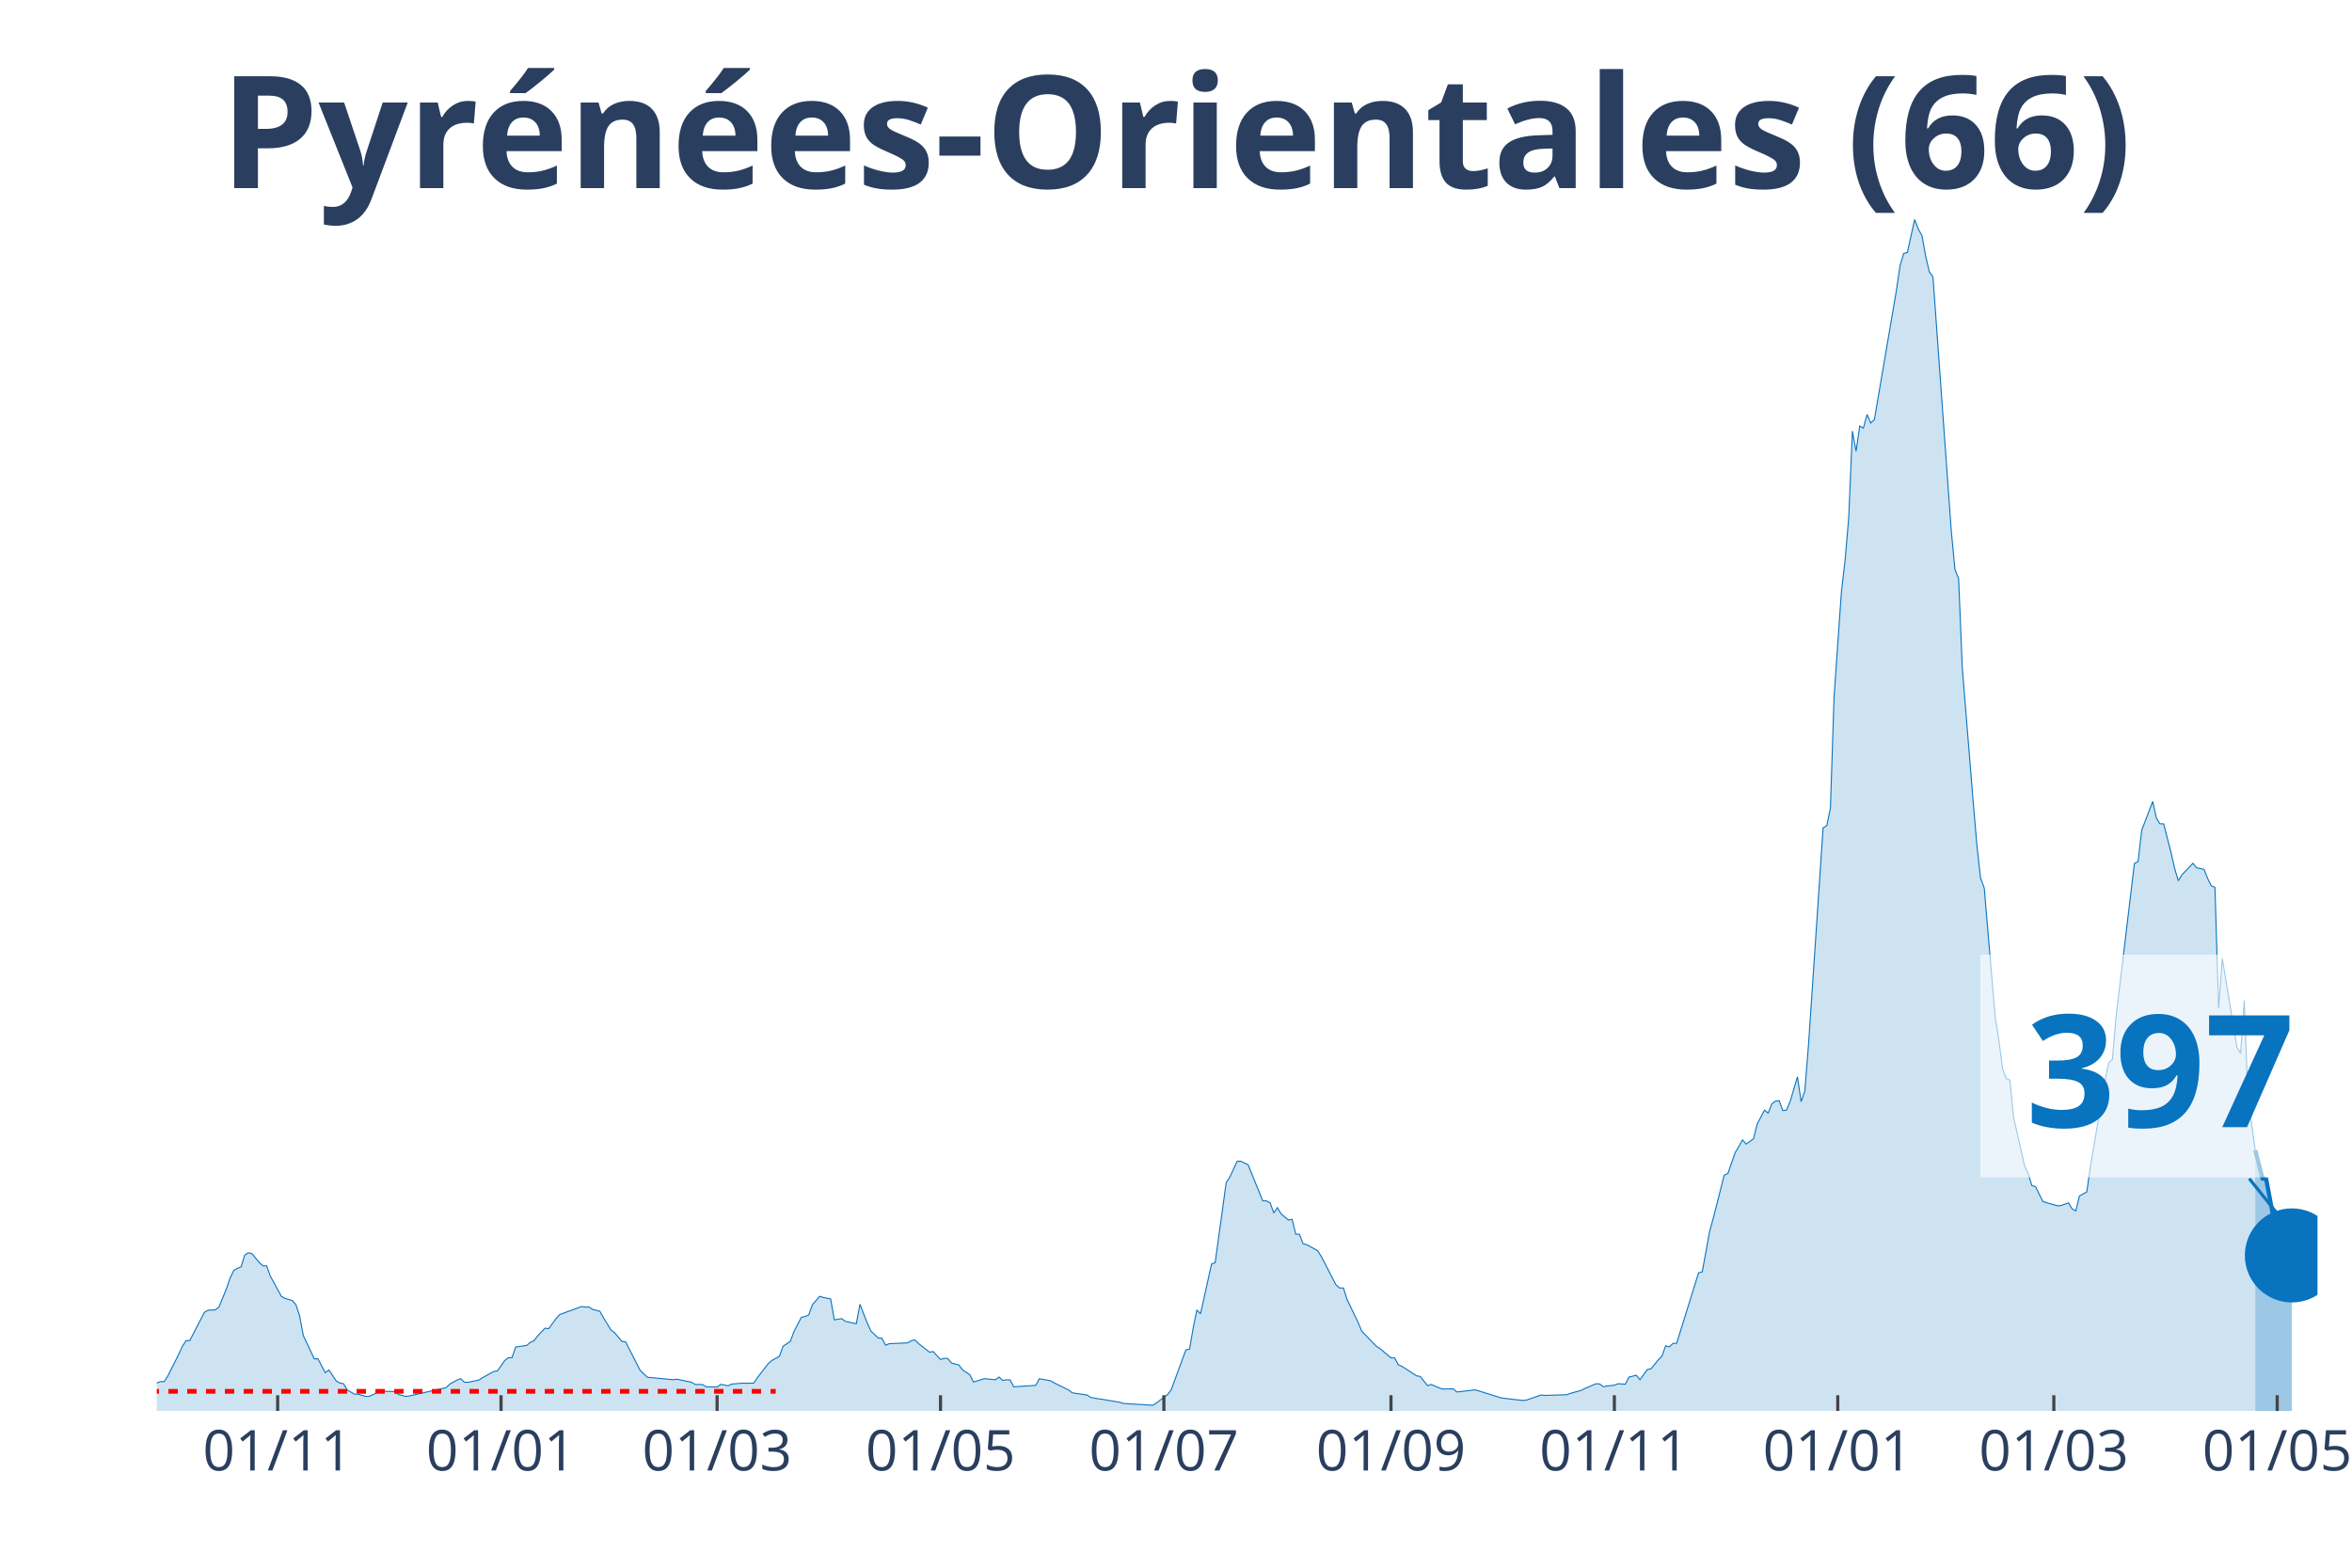
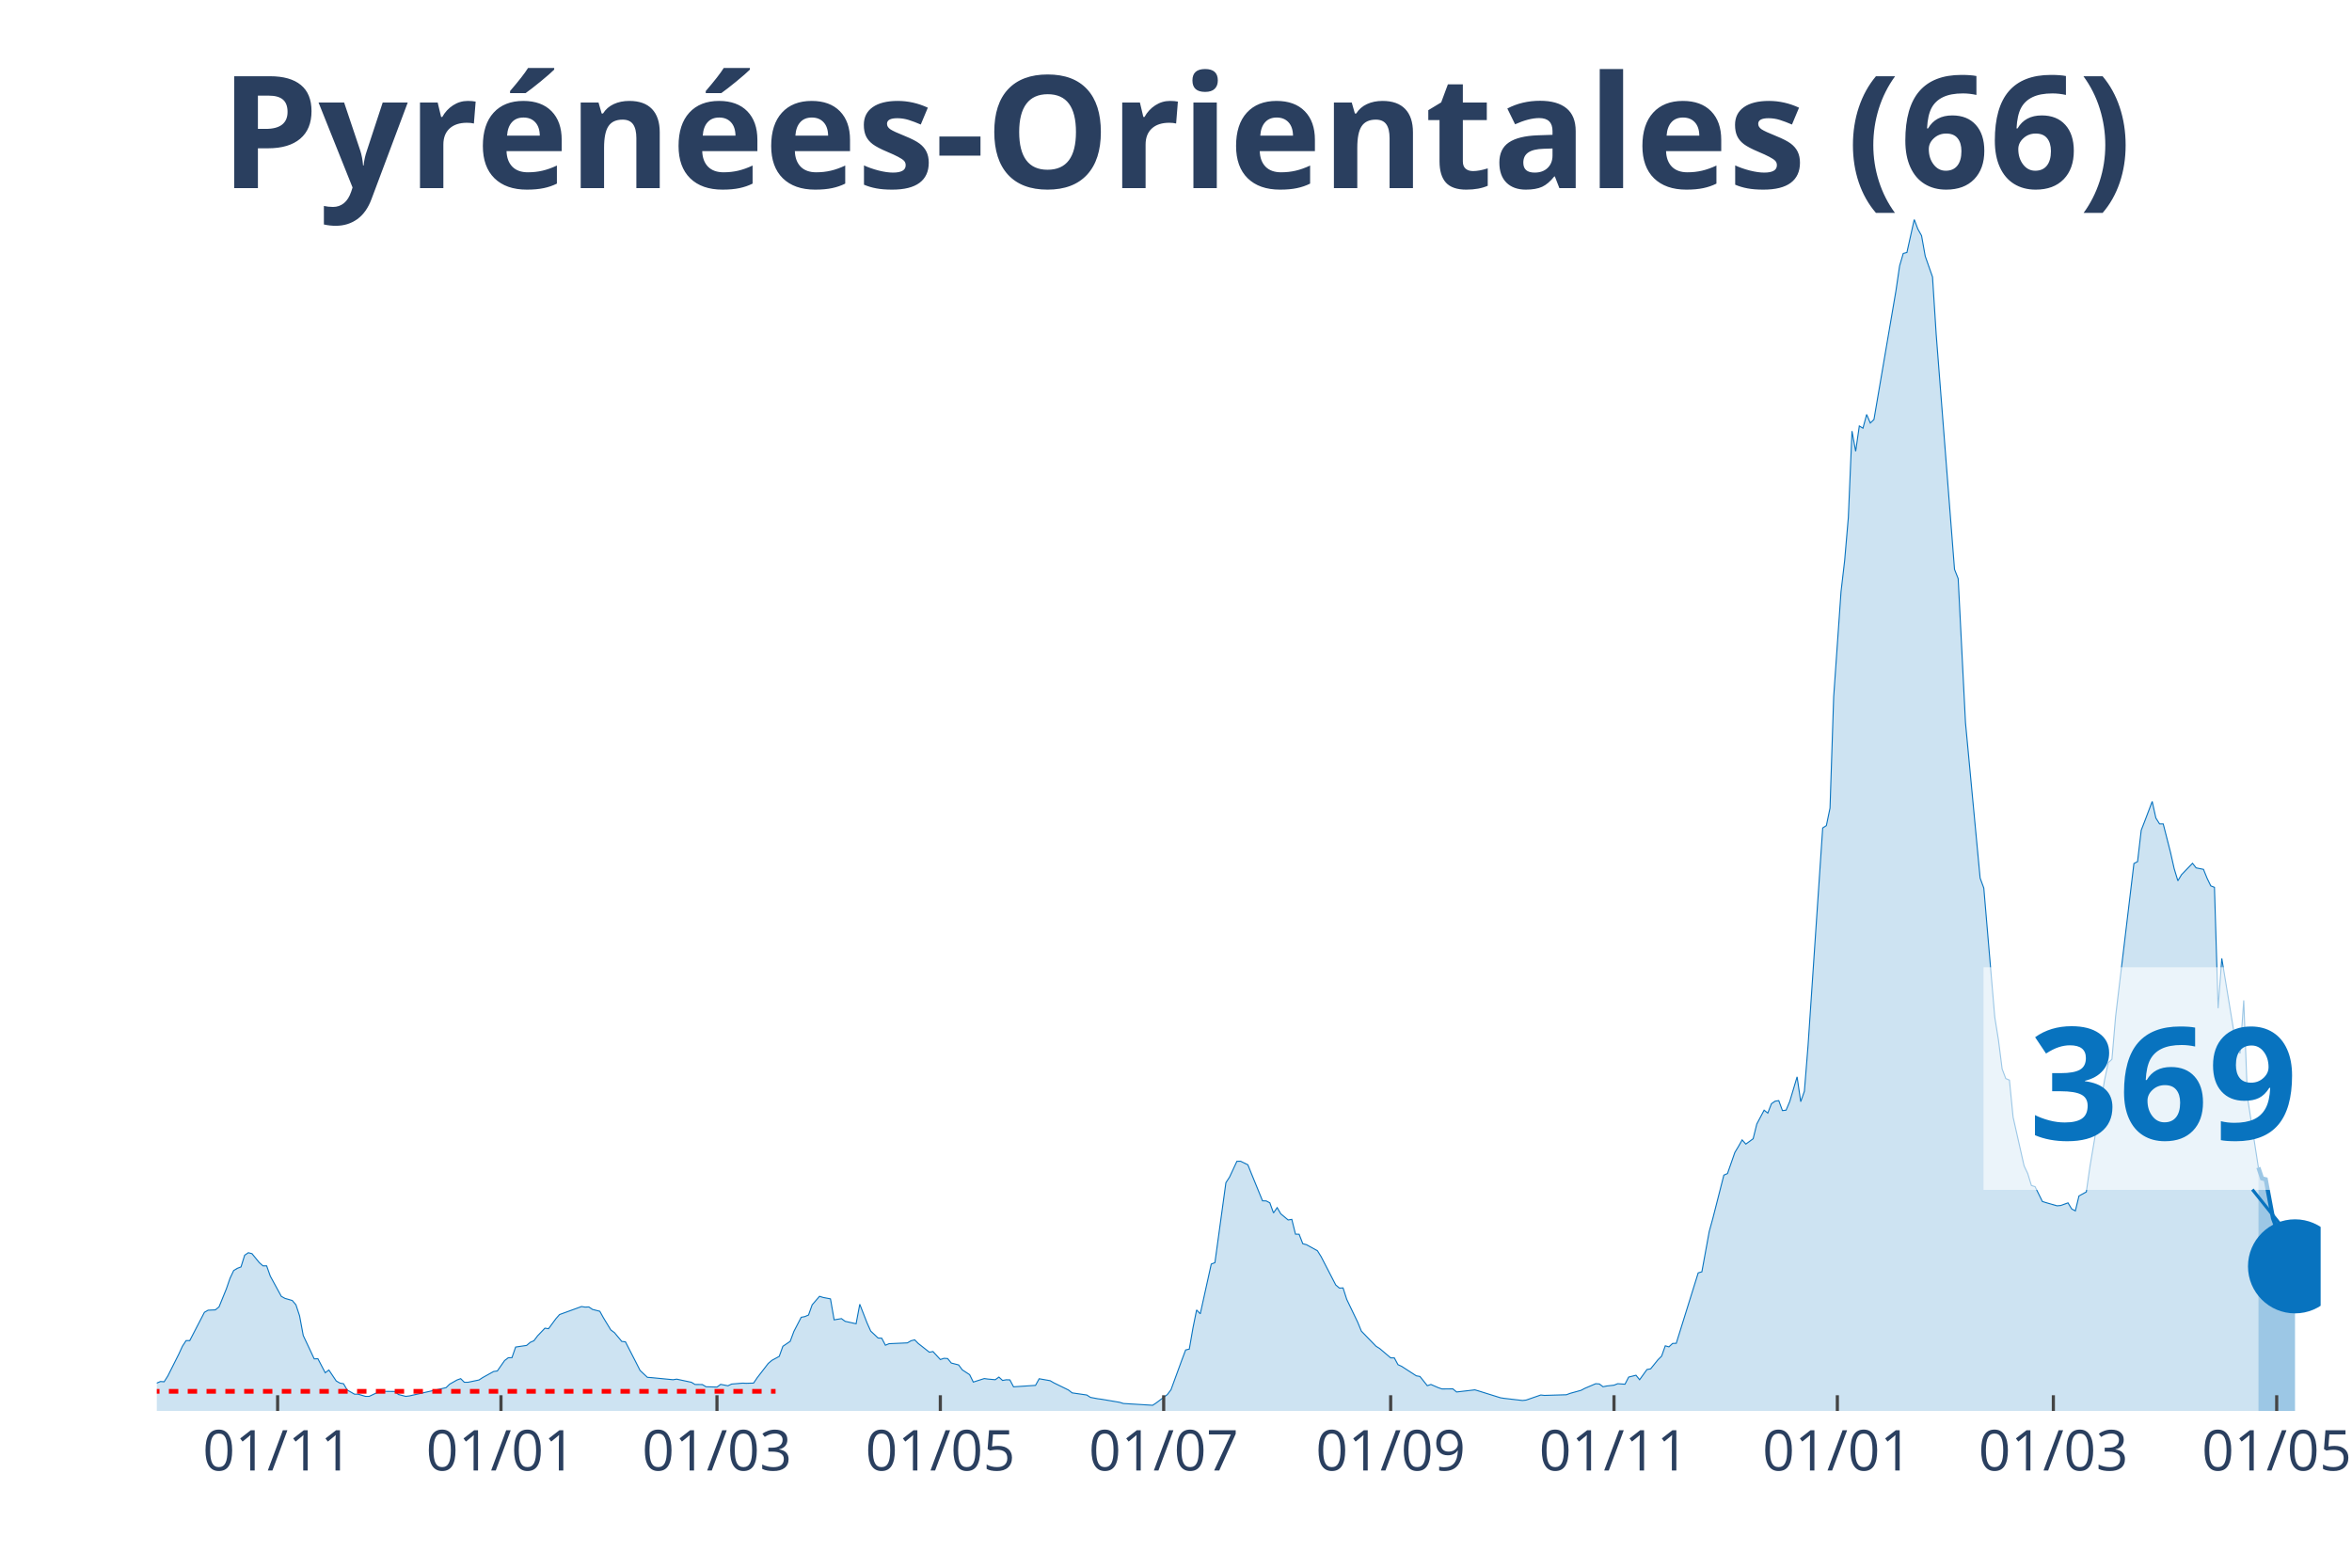
<svg xmlns="http://www.w3.org/2000/svg" class="main-svg" width="1125" height="750" style="" viewBox="0 0 750 500">
  <rect x="0" y="0" width="750" height="500" style="fill: rgb(0, 0, 0); fill-opacity: 0;" />
-   <defs id="defs-4c2bbc">
+   <defs id="defs-416f5e">
    <g class="clips">
-       <clipPath id="clip4c2bbcxyplot" class="plotclip">
-         <rect width="689" height="380" />
+       <clipPath id="clip416f5exyplot" class="plotclip">
+         <rect width="690" height="380" />
      </clipPath>
-       <clipPath class="axesclip" id="clip4c2bbcx">
-         <rect x="50" y="0" width="689" height="500" />
+       <clipPath class="axesclip" id="clip416f5ex">
+         <rect x="50" y="0" width="690" height="500" />
      </clipPath>
-       <clipPath class="axesclip" id="clip4c2bbcy">
+       <clipPath class="axesclip" id="clip416f5ey">
        <rect x="0" y="70" width="750" height="380" />
      </clipPath>
-       <clipPath class="axesclip" id="clip4c2bbcxy">
-         <rect x="50" y="70" width="689" height="380" />
+       <clipPath class="axesclip" id="clip416f5exy">
+         <rect x="50" y="70" width="690" height="380" />
      </clipPath>
    </g>
    <g class="gradients" />
  </defs>
  <g class="bglayer">
-     <rect class="bg" x="50" y="70" width="689" height="380" style="fill: rgb(0, 0, 0); fill-opacity: 0; stroke-width: 0;" />
+     <rect class="bg" x="50" y="70" width="690" height="380" style="fill: rgb(0, 0, 0); fill-opacity: 0; stroke-width: 0;" />
  </g>
  <g class="layer-below">
    <g class="imagelayer" />
    <g class="shapelayer" />
  </g>
  <g class="cartesianlayer">
    <g class="subplot xy">
      <g class="layer-subplot">
        <g class="shapelayer" />
        <g class="imagelayer" />
      </g>
      <g class="gridlayer">
        <g class="x">
-           <path class="xgrid crisp" transform="translate(88.54,0)" d="M0,70v380" style="stroke: rgb(255, 255, 255); stroke-opacity: 1; stroke-width: 1px;" />
-           <path class="xgrid crisp" transform="translate(159.77,0)" d="M0,70v380" style="stroke: rgb(255, 255, 255); stroke-opacity: 1; stroke-width: 1px;" />
-           <path class="xgrid crisp" transform="translate(228.67,0)" d="M0,70v380" style="stroke: rgb(255, 255, 255); stroke-opacity: 1; stroke-width: 1px;" />
-           <path class="xgrid crisp" transform="translate(299.91,0)" d="M0,70v380" style="stroke: rgb(255, 255, 255); stroke-opacity: 1; stroke-width: 1px;" />
-           <path class="xgrid crisp" transform="translate(371.14,0)" d="M0,70v380" style="stroke: rgb(255, 255, 255); stroke-opacity: 1; stroke-width: 1px;" />
-           <path class="xgrid crisp" transform="translate(443.55,0)" d="M0,70v380" style="stroke: rgb(255, 255, 255); stroke-opacity: 1; stroke-width: 1px;" />
-           <path class="xgrid crisp" transform="translate(514.78,0)" d="M0,70v380" style="stroke: rgb(255, 255, 255); stroke-opacity: 1; stroke-width: 1px;" />
-           <path class="xgrid crisp" transform="translate(586.02,0)" d="M0,70v380" style="stroke: rgb(255, 255, 255); stroke-opacity: 1; stroke-width: 1px;" />
-           <path class="xgrid crisp" transform="translate(654.92,0)" d="M0,70v380" style="stroke: rgb(255, 255, 255); stroke-opacity: 1; stroke-width: 1px;" />
-           <path class="xgrid crisp" transform="translate(726.15,0)" d="M0,70v380" style="stroke: rgb(255, 255, 255); stroke-opacity: 1; stroke-width: 1px;" />
+           <path class="xgrid crisp" transform="translate(88.53,0)" d="M0,70v380" style="stroke: rgb(255, 255, 255); stroke-opacity: 1; stroke-width: 1px;" />
+           <path class="xgrid crisp" transform="translate(159.75,0)" d="M0,70v380" style="stroke: rgb(255, 255, 255); stroke-opacity: 1; stroke-width: 1px;" />
+           <path class="xgrid crisp" transform="translate(228.63,0)" d="M0,70v380" style="stroke: rgb(255, 255, 255); stroke-opacity: 1; stroke-width: 1px;" />
+           <path class="xgrid crisp" transform="translate(299.85,0)" d="M0,70v380" style="stroke: rgb(255, 255, 255); stroke-opacity: 1; stroke-width: 1px;" />
+           <path class="xgrid crisp" transform="translate(371.07,0)" d="M0,70v380" style="stroke: rgb(255, 255, 255); stroke-opacity: 1; stroke-width: 1px;" />
+           <path class="xgrid crisp" transform="translate(443.45,0)" d="M0,70v380" style="stroke: rgb(255, 255, 255); stroke-opacity: 1; stroke-width: 1px;" />
+           <path class="xgrid crisp" transform="translate(514.67,0)" d="M0,70v380" style="stroke: rgb(255, 255, 255); stroke-opacity: 1; stroke-width: 1px;" />
+           <path class="xgrid crisp" transform="translate(585.89,0)" d="M0,70v380" style="stroke: rgb(255, 255, 255); stroke-opacity: 1; stroke-width: 1px;" />
+           <path class="xgrid crisp" transform="translate(654.77,0)" d="M0,70v380" style="stroke: rgb(255, 255, 255); stroke-opacity: 1; stroke-width: 1px;" />
+           <path class="xgrid crisp" transform="translate(725.99,0)" d="M0,70v380" style="stroke: rgb(255, 255, 255); stroke-opacity: 1; stroke-width: 1px;" />
        </g>
        <g class="y" />
      </g>
      <g class="zerolinelayer" />
      <path class="xlines-below" />
      <path class="ylines-below" />
      <g class="overlines-below" />
      <g class="xaxislayer-below" />
      <g class="yaxislayer-below" />
      <g class="overaxes-below" />
-       <g class="plot" transform="translate(50, 70)" clip-path="url('#clip4c2bbcxyplot')">
+       <g class="plot" transform="translate(50, 70)" clip-path="url('#clip416f5exyplot')">
        <g class="scatterlayer mlayer">
-           <g class="trace scatter traceb5182b" style="stroke-miterlimit: 2;">
+           <g class="trace scatter trace23426e" style="stroke-miterlimit: 2;">
            <g class="fills">
              <g>
-                 <path class="js-fill" d="M669.15,380L-158.82,380L-158.82,380L-53.72,378.67L-52.55,378.33L-38.54,376.33L-37.37,375.34L-33.87,372.94L-32.7,371.53L-29.19,370.07L-28.03,369.63L-25.69,369.21L-24.52,369.19L-22.19,368.67L-21.02,369.42L-19.85,368.22L-18.68,368.48L-17.52,367.57L-16.35,367.94L-14.01,368.28L-12.85,367.23L-11.68,368.59L-10.51,368.56L-7.01,369.45L-5.84,369.37L-3.5,371.35L-2.34,371.45L0,371.12L1.17,370.62L2.34,370.7L3.5,368.88L7.01,361.89L8.17,359.37L9.34,357.57L10.51,357.57L15.18,348.55L16.35,347.88L18.68,347.77L19.85,346.81L22.19,341.08L23.36,337.69L24.52,335.22L25.69,334.51L26.86,334.07L28.03,330.34L29.19,329.54L30.36,329.85L32.7,332.71L33.87,333.73L35.03,333.73L36.2,337.01L39.71,343.45L40.87,344.1L43.21,344.78L44.38,346.16L45.54,349.68L46.71,355.95L50.22,363.4L51.38,363.35L53.72,367.83L54.89,366.95L57.22,370.44L58.39,371.12L59.56,371.32L60.73,373.33L63.06,374.66L64.23,374.66L66.56,375.36L67.73,375.36L71.24,373.7L72.4,373.75L75.91,373.8L77.07,374.76L79.41,375.36L80.58,375.21L92.26,372.58L93.42,371.45L95.76,370.13L96.93,369.71L98.09,370.86L99.26,370.86L102.77,370.13L103.93,369.37L107.44,367.42L108.61,367.26L110.94,363.93L112.11,363.04L113.28,363.01L114.44,359.63L117.95,359.11L119.12,358.12L120.28,357.62L121.45,356.06L123.79,353.61L124.95,353.77L127.29,350.59L128.46,349.26L135.46,346.71L136.63,346.89L137.8,346.84L138.97,347.62L141.3,348.22L142.47,350.33L144.81,354.16L145.97,355.04L148.31,357.83L149.48,357.96L152.98,364.79L154.15,367.1L156.48,369.29L157.65,369.37L164.66,370.05L165.83,369.87L170.5,370.86L171.67,371.56L174,371.59L175.17,372.29L178.67,372.39L179.84,371.53L182.18,371.98L183.34,371.43L186.85,371.14L188.02,371.19L190.35,371.12L191.52,369.4L195.02,364.86L196.19,363.87L198.53,362.6L199.69,359.39L202.03,357.8L203.2,354.65L205.53,350.14L206.7,349.91L207.87,349.41L209.04,346.16L211.37,343.45L212.54,343.81L214.87,344.26L216.04,350.95L218.38,350.56L219.55,351.42L223.05,352.2L224.22,345.98L226.55,351.97L227.72,354.55L230.06,356.74L231.22,356.81L232.39,359.05L233.56,358.56L239.4,358.3L240.57,357.62L241.73,357.33L242.9,358.51L246.41,361.27L247.57,361.06L249.91,363.61L251.08,363.22L252.24,363.3L253.41,364.73L255.75,365.33L256.92,366.9L259.25,368.43L260.42,370.8L263.92,369.68L265.09,369.84L267.43,370.05L268.59,369.21L269.76,370.28L270.93,370.07L272.1,370.1L273.26,372.31L280.27,371.85L281.44,369.74L284.94,370.36L286.11,371.04L290.78,373.33L291.95,374.24L296.62,374.92L297.79,375.68L300.12,376.12L301.29,376.27L307.13,377.26L308.3,377.63L317.64,378.2L318.81,377.42L322.31,374.79L323.48,373.25L326.98,363.67L328.15,360.56L329.32,360.28L330.49,353.53L331.65,347.8L332.82,349.02L336.33,333.16L337.49,332.71L341,307.21L342.16,305.41L344.5,300.38L345.67,300.36L348,301.5L349.17,304.42L352.67,312.99L353.84,313.02L355.01,313.62L356.18,316.85L357.35,315.16L358.51,317.16L360.85,319.09L362.02,318.91L363.18,323.62L364.35,323.65L365.52,326.67L366.69,326.98L370.19,328.91L371.36,330.79L376.03,339.83L377.2,340.82L378.37,340.77L379.53,344.41L383.04,351.71L384.21,354.55L388.88,359.37L390.04,360.1L393.55,363.07L394.72,363.09L395.88,365.25L397.05,365.78L401.72,368.8L402.89,369.01L405.23,371.95L406.39,371.56L408.73,372.58L409.9,372.99L413.4,372.97L414.57,373.96L420.41,373.28L421.57,373.62L428.58,375.81L429.75,375.99L435.59,376.67L436.76,376.54L441.43,374.92L442.59,375.05L449.6,374.84L450.77,374.4L454.27,373.43L455.44,372.81L458.94,371.32L460.11,371.4L461.28,372.29L462.45,372.05L464.78,371.79L465.95,371.32L468.29,371.48L469.45,369.21L471.79,368.62L472.96,370.05L475.29,366.79L476.46,366.58L478.8,363.69L479.96,362.52L481.13,359.24L482.3,359.57L483.47,358.48L484.64,358.43L491.64,335.97L492.81,335.63L495.15,322.79L496.31,318.57L499.82,304.79L500.98,304.29L503.32,297.57L504.49,295.62L505.66,293.56L506.82,294.89L509.16,293.19L510.33,288.5L512.66,284.08L513.83,285.01L515,282.02L516.17,281.21L517.33,281.03L518.5,284.21L519.67,284.08L520.84,281.31L523.17,273.45L524.34,281.37L525.51,278.03L526.68,263.44L531.35,194.06L532.52,193.31L533.68,187.73L534.85,152.22L537.19,118.72L538.35,108.77L539.52,95.09L540.69,67.5L541.86,73.94L543.03,65.86L544.19,66.56L545.36,62.19L546.53,64.92L547.7,63.8L554.7,22.77L555.87,14.8L557.04,10.84L558.21,10.53L560.54,0L561.71,3.07L562.88,5.16L564.05,11.7L565.21,16.65L566.38,18.34L572.22,99.34L573.39,111.58L574.56,114.55L575.72,142.87L579.23,186.01L580.39,199.64L581.56,210.06L582.73,213.24L586.23,254.43L587.4,261.7L588.57,270.92L589.74,273.99L590.91,274.49L592.07,286.29L595.58,301.82L596.74,304.29L597.91,308.1L599.08,308.46L601.42,313.2L602.58,313.57L606.09,314.58L607.25,314.48L609.59,313.64L610.76,315.57L611.93,316.2L613.09,311.43L615.43,310.15L616.6,301.97L621.27,274.36L622.44,268.94L623.6,267.84L624.77,254.17L630.61,205.42L631.78,204.8L632.95,194.79L634.11,191.77L636.45,185.62L637.62,190.91L638.78,192.76L639.95,192.76L642.29,201.88L643.46,207.06L644.62,210.92L645.79,208.99L649.29,205.34L650.46,206.8L652.8,207.27L653.97,210.16L655.13,212.54L656.3,213L657.47,251.56L658.64,235.67L663.31,264.04L664.48,265.97L665.64,249.06L666.81,279.88L669.15,296.87" style="fill: rgb(8, 115, 191); fill-opacity: 0.2; stroke-width: 0;" />
+                 <path class="js-fill" d="M670.15,380L-158.78,380L-158.78,380L-53.71,378.67L-52.54,378.33L-38.53,376.33L-37.36,375.34L-33.86,372.94L-32.69,371.53L-29.19,370.07L-28.02,369.63L-25.69,369.21L-24.52,369.19L-22.18,368.67L-21.02,369.42L-19.85,368.22L-18.68,368.48L-17.51,367.57L-16.35,367.94L-14.01,368.28L-12.84,367.23L-11.68,368.59L-10.51,368.56L-7.01,369.45L-5.84,369.37L-3.5,371.35L-2.34,371.45L0,371.12L1.17,370.62L2.34,370.7L3.5,368.88L7.01,361.89L8.17,359.37L9.34,357.57L10.51,357.57L15.18,348.55L16.35,347.88L18.68,347.77L19.85,346.81L22.18,341.08L23.35,337.69L24.52,335.22L25.69,334.51L26.85,334.07L28.02,330.34L29.19,329.54L30.36,329.85L32.69,332.71L33.86,333.73L35.03,333.73L36.19,337.01L39.7,343.45L40.86,344.1L43.2,344.78L44.37,346.16L45.53,349.68L46.7,355.95L50.2,363.4L51.37,363.35L53.71,367.83L54.87,366.95L57.21,370.44L58.38,371.12L59.54,371.32L60.71,373.33L63.05,374.66L64.21,374.66L66.55,375.36L67.72,375.36L71.22,373.7L72.39,373.75L75.89,373.8L77.06,374.76L79.39,375.36L80.56,375.21L92.23,372.58L93.4,371.45L95.74,370.13L96.9,369.71L98.07,370.86L99.24,370.86L102.74,370.13L103.91,369.37L107.41,367.42L108.58,367.26L110.91,363.93L112.08,363.04L113.25,363.01L114.42,359.63L117.92,359.11L119.09,358.12L120.25,357.62L121.42,356.06L123.76,353.61L124.92,353.77L127.26,350.59L128.43,349.26L135.43,346.71L136.6,346.89L137.77,346.84L138.93,347.62L141.27,348.22L142.44,350.33L144.77,354.16L145.94,355.04L148.27,357.83L149.44,357.96L152.94,364.79L154.11,367.1L156.45,369.29L157.61,369.37L164.62,370.05L165.79,369.87L170.46,370.86L171.62,371.56L173.96,371.59L175.13,372.29L178.63,372.39L179.8,371.53L182.13,371.98L183.3,371.43L186.8,371.14L187.97,371.19L190.3,371.12L191.47,369.4L194.97,364.86L196.14,363.87L198.48,362.6L199.64,359.39L201.98,357.8L203.15,354.65L205.48,350.14L206.65,349.91L207.82,349.41L208.98,346.16L211.32,343.45L212.49,343.81L214.82,344.26L215.99,350.95L218.32,350.56L219.49,351.42L222.99,352.2L224.16,345.98L226.5,351.97L227.66,354.55L230,356.74L231.17,356.81L232.34,359.05L233.5,358.56L239.34,358.3L240.51,357.62L241.68,357.33L242.84,358.51L246.35,361.27L247.51,361.06L249.85,363.61L251.02,363.22L252.18,363.3L253.35,364.73L255.69,365.33L256.85,366.9L259.19,368.43L260.36,370.8L263.86,369.68L265.03,369.84L267.36,370.05L268.53,369.21L269.7,370.28L270.86,370.07L272.03,370.1L273.2,372.31L280.2,371.85L281.37,369.74L284.87,370.36L286.04,371.04L290.71,373.33L291.88,374.24L296.55,374.92L297.72,375.68L300.05,376.12L301.22,376.27L307.06,377.26L308.22,377.63L317.56,378.2L318.73,377.42L322.23,374.79L323.4,373.25L326.9,363.67L328.07,360.56L329.24,360.28L330.41,353.53L331.57,347.8L332.74,349.02L336.24,333.16L337.41,332.71L340.91,307.21L342.08,305.41L344.42,300.38L345.58,300.36L347.92,301.5L349.09,304.42L352.59,312.99L353.76,313.02L354.92,313.62L356.09,316.85L357.26,315.16L358.43,317.16L360.76,319.09L361.93,318.91L363.1,323.62L364.26,323.65L365.43,326.67L366.6,326.98L370.1,328.91L371.27,330.79L375.94,339.83L377.11,340.82L378.27,340.77L379.44,344.41L382.94,351.71L384.11,354.55L388.78,359.37L389.95,360.1L393.45,363.07L394.62,363.09L395.79,365.25L396.95,365.78L401.62,368.8L402.79,369.01L405.13,371.95L406.29,371.56L408.63,372.58L409.8,372.99L413.3,372.97L414.47,373.96L420.3,373.28L421.47,373.62L428.48,375.81L429.64,375.99L435.48,376.67L436.65,376.54L441.32,374.92L442.49,375.05L449.49,374.84L450.66,374.4L454.16,373.43L455.33,372.81L458.83,371.32L460,371.4L461.17,372.29L462.34,372.05L464.67,371.79L465.84,371.32L468.17,371.48L469.34,369.21L471.68,368.62L472.84,370.05L475.18,366.79L476.35,366.58L478.68,363.69L479.85,362.52L481.02,359.24L482.18,359.57L483.35,358.48L484.52,358.43L491.52,335.97L492.69,335.63L495.03,322.79L496.19,318.57L499.7,304.79L500.86,304.29L503.2,297.57L504.37,295.62L505.53,293.56L506.7,294.89L509.04,293.19L510.2,288.5L512.54,284.08L513.71,285.01L514.87,282.02L516.04,281.21L517.21,281.03L518.38,284.21L519.54,284.08L520.71,281.31L523.05,273.45L524.21,281.37L525.38,278.03L526.55,263.44L531.22,194.06L532.39,193.31L533.55,187.73L534.72,152.22L537.06,118.72L538.22,108.77L539.39,95.09L540.56,67.5L541.73,73.94L542.89,65.86L544.06,66.56L545.23,62.19L546.4,64.92L547.56,63.8L554.57,22.77L555.74,14.8L556.9,10.84L558.07,10.53L560.41,0L561.57,3.07L562.74,5.16L563.91,11.7L566.24,18.34L567.41,36.68L573.25,111.58L574.42,114.55L576.75,160.51L577.92,172.91L581.42,210.06L582.59,213.24L586.09,254.43L587.26,261.7L588.43,270.92L589.59,273.99L590.76,274.49L591.93,286.29L595.43,301.82L596.6,304.29L597.77,308.1L598.93,308.46L601.27,313.2L602.44,313.57L605.94,314.58L607.11,314.48L609.44,313.64L610.61,315.57L611.78,316.2L612.94,311.43L615.28,310.15L616.45,301.97L621.12,274.36L622.28,268.94L623.45,267.84L624.62,254.17L630.46,205.42L631.62,204.8L632.79,194.79L633.96,191.77L636.29,185.62L637.46,190.91L638.63,192.76L639.8,192.76L642.13,201.88L643.3,207.06L644.47,210.92L645.63,208.99L649.14,205.34L650.3,206.8L652.64,207.27L653.81,210.16L654.97,212.54L656.14,213L657.31,251.56L658.48,235.67L663.15,264.04L664.31,265.97L665.48,249.06L666.65,279.88L670.15,302.36" style="fill: rgb(8, 115, 191); fill-opacity: 0.2; stroke-width: 0;" />
              </g>
            </g>
            <g class="errorbars" />
            <g class="lines">
-               <path class="js-line" d="M-158.82,380L-53.72,378.67L-52.55,378.33L-38.54,376.33L-37.37,375.34L-33.87,372.94L-32.7,371.53L-29.19,370.07L-28.03,369.63L-25.69,369.21L-24.52,369.19L-22.19,368.67L-21.02,369.42L-19.85,368.22L-18.68,368.48L-17.52,367.57L-16.35,367.94L-14.01,368.28L-12.85,367.23L-11.68,368.59L-10.51,368.56L-7.01,369.45L-5.84,369.37L-3.5,371.35L-2.34,371.45L0,371.12L1.17,370.62L2.34,370.7L3.5,368.88L7.01,361.89L8.17,359.37L9.34,357.57L10.51,357.57L15.18,348.55L16.35,347.88L18.68,347.77L19.85,346.81L22.19,341.08L23.36,337.69L24.52,335.22L25.69,334.51L26.86,334.07L28.03,330.34L29.19,329.54L30.36,329.85L32.7,332.71L33.87,333.73L35.03,333.73L36.2,337.01L39.71,343.45L40.87,344.1L43.21,344.78L44.38,346.16L45.54,349.68L46.71,355.95L50.22,363.4L51.38,363.35L53.72,367.83L54.89,366.95L57.22,370.44L58.39,371.12L59.56,371.32L60.73,373.33L63.06,374.66L64.23,374.66L66.56,375.36L67.73,375.36L71.24,373.7L72.4,373.75L75.91,373.8L77.07,374.76L79.41,375.36L80.58,375.21L92.26,372.58L93.42,371.45L95.76,370.13L96.93,369.71L98.09,370.86L99.26,370.86L102.77,370.13L103.93,369.37L107.44,367.42L108.61,367.26L110.94,363.93L112.11,363.04L113.28,363.01L114.44,359.63L117.95,359.11L119.12,358.12L120.28,357.62L121.45,356.06L123.79,353.61L124.95,353.77L127.29,350.59L128.46,349.26L135.46,346.71L136.63,346.89L137.8,346.84L138.97,347.62L141.3,348.22L142.47,350.33L144.81,354.16L145.97,355.04L148.31,357.83L149.48,357.96L152.98,364.79L154.15,367.1L156.48,369.29L157.65,369.37L164.66,370.05L165.83,369.87L170.5,370.86L171.67,371.56L174,371.59L175.17,372.29L178.67,372.39L179.84,371.53L182.18,371.98L183.34,371.43L186.85,371.14L188.02,371.19L190.35,371.12L191.52,369.4L195.02,364.86L196.19,363.87L198.53,362.6L199.69,359.39L202.03,357.8L203.2,354.65L205.53,350.14L206.7,349.91L207.87,349.41L209.04,346.16L211.37,343.45L212.54,343.81L214.87,344.26L216.04,350.95L218.38,350.56L219.55,351.42L223.05,352.2L224.22,345.98L226.55,351.97L227.72,354.55L230.06,356.74L231.22,356.81L232.39,359.05L233.56,358.56L239.4,358.3L240.57,357.62L241.73,357.33L242.9,358.51L246.41,361.27L247.57,361.06L249.91,363.61L251.08,363.22L252.24,363.3L253.41,364.73L255.75,365.33L256.92,366.9L259.25,368.43L260.42,370.8L263.92,369.68L265.09,369.84L267.43,370.05L268.59,369.21L269.76,370.28L270.93,370.07L272.1,370.1L273.26,372.31L280.27,371.85L281.44,369.74L284.94,370.36L286.11,371.04L290.78,373.33L291.95,374.24L296.62,374.92L297.79,375.68L300.12,376.12L301.29,376.27L307.13,377.26L308.3,377.63L317.64,378.2L318.81,377.42L322.31,374.79L323.48,373.25L326.98,363.67L328.15,360.56L329.32,360.28L330.49,353.53L331.65,347.8L332.82,349.02L336.33,333.16L337.49,332.71L341,307.21L342.16,305.41L344.5,300.38L345.67,300.36L348,301.5L349.17,304.42L352.67,312.99L353.84,313.02L355.01,313.62L356.18,316.85L357.35,315.16L358.51,317.16L360.85,319.09L362.02,318.91L363.18,323.62L364.35,323.65L365.52,326.67L366.69,326.98L370.19,328.91L371.36,330.79L376.03,339.83L377.2,340.82L378.37,340.77L379.53,344.41L383.04,351.71L384.21,354.55L388.88,359.37L390.04,360.1L393.55,363.07L394.72,363.09L395.88,365.25L397.05,365.78L401.72,368.8L402.89,369.01L405.23,371.95L406.39,371.56L408.73,372.58L409.9,372.99L413.4,372.97L414.57,373.96L420.41,373.28L421.57,373.62L428.58,375.81L429.75,375.99L435.59,376.67L436.76,376.54L441.43,374.92L442.59,375.05L449.6,374.84L450.77,374.4L454.27,373.43L455.44,372.81L458.94,371.32L460.11,371.4L461.28,372.29L462.45,372.05L464.78,371.79L465.95,371.32L468.29,371.48L469.45,369.21L471.79,368.62L472.96,370.05L475.29,366.79L476.46,366.58L478.8,363.69L479.96,362.52L481.13,359.24L482.3,359.57L483.47,358.48L484.64,358.43L491.64,335.97L492.81,335.63L495.15,322.79L496.31,318.57L499.82,304.79L500.98,304.29L503.32,297.57L504.49,295.62L505.66,293.56L506.82,294.89L509.16,293.19L510.33,288.5L512.66,284.08L513.83,285.01L515,282.02L516.17,281.21L517.33,281.03L518.5,284.21L519.67,284.08L520.84,281.31L523.17,273.45L524.34,281.37L525.51,278.03L526.68,263.44L531.35,194.06L532.52,193.31L533.68,187.73L534.85,152.22L537.19,118.72L538.35,108.77L539.52,95.09L540.69,67.5L541.86,73.94L543.03,65.86L544.19,66.56L545.36,62.19L546.53,64.92L547.7,63.8L554.7,22.77L555.87,14.8L557.04,10.84L558.21,10.53L560.54,0L561.71,3.07L562.88,5.16L564.05,11.7L565.21,16.65L566.38,18.34L572.22,99.34L573.39,111.58L574.56,114.55L575.72,142.87L579.23,186.01L580.39,199.64L581.56,210.06L582.73,213.24L586.23,254.43L587.4,261.7L588.57,270.92L589.74,273.99L590.91,274.49L592.07,286.29L595.58,301.82L596.74,304.29L597.91,308.1L599.08,308.46L601.42,313.2L602.58,313.57L606.09,314.58L607.25,314.48L609.59,313.64L610.76,315.57L611.93,316.2L613.09,311.43L615.43,310.15L616.6,301.97L621.27,274.36L622.44,268.94L623.6,267.84L624.77,254.17L630.61,205.42L631.78,204.8L632.95,194.79L634.11,191.77L636.45,185.62L637.62,190.91L638.78,192.76L639.95,192.76L642.29,201.88L643.46,207.06L644.62,210.92L645.79,208.99L649.29,205.34L650.46,206.8L652.8,207.27L653.97,210.16L655.13,212.54L656.3,213L657.47,251.56L658.64,235.67L663.31,264.04L664.48,265.97L665.64,249.06L666.81,279.88L669.15,296.87" style="vector-effect: non-scaling-stroke; fill: none; stroke: rgb(8, 115, 191); stroke-opacity: 1; stroke-width: 0.5px; opacity: 1;" />
+               <path class="js-line" d="M-158.78,380L-53.71,378.67L-52.54,378.33L-38.53,376.33L-37.36,375.34L-33.86,372.94L-32.69,371.53L-29.19,370.07L-28.02,369.63L-25.69,369.21L-24.52,369.19L-22.18,368.67L-21.02,369.42L-19.85,368.22L-18.68,368.48L-17.51,367.57L-16.35,367.94L-14.01,368.28L-12.84,367.23L-11.68,368.59L-10.51,368.56L-7.01,369.45L-5.84,369.37L-3.5,371.35L-2.34,371.45L0,371.12L1.17,370.62L2.34,370.7L3.5,368.88L7.01,361.89L8.17,359.37L9.34,357.57L10.51,357.57L15.18,348.55L16.35,347.88L18.68,347.77L19.85,346.81L22.18,341.08L23.35,337.69L24.52,335.22L25.69,334.51L26.85,334.07L28.02,330.34L29.19,329.54L30.36,329.85L32.69,332.71L33.86,333.73L35.03,333.73L36.19,337.01L39.7,343.45L40.86,344.1L43.2,344.78L44.37,346.16L45.53,349.68L46.7,355.95L50.2,363.4L51.37,363.35L53.71,367.83L54.87,366.95L57.21,370.44L58.38,371.12L59.54,371.32L60.71,373.33L63.05,374.66L64.21,374.66L66.55,375.36L67.72,375.36L71.22,373.7L72.39,373.75L75.89,373.8L77.06,374.76L79.39,375.36L80.56,375.21L92.23,372.58L93.4,371.45L95.74,370.13L96.9,369.71L98.07,370.86L99.24,370.86L102.74,370.13L103.91,369.37L107.41,367.42L108.58,367.26L110.91,363.93L112.08,363.04L113.25,363.01L114.42,359.63L117.92,359.11L119.09,358.12L120.25,357.62L121.42,356.06L123.76,353.61L124.92,353.77L127.26,350.59L128.43,349.26L135.43,346.71L136.6,346.89L137.77,346.84L138.93,347.62L141.27,348.22L142.44,350.33L144.77,354.16L145.94,355.04L148.27,357.83L149.44,357.96L152.94,364.79L154.11,367.1L156.45,369.29L157.61,369.37L164.62,370.05L165.79,369.87L170.46,370.86L171.62,371.56L173.96,371.59L175.13,372.29L178.63,372.39L179.8,371.53L182.13,371.98L183.3,371.43L186.8,371.14L187.97,371.19L190.3,371.12L191.47,369.4L194.97,364.86L196.14,363.87L198.48,362.6L199.64,359.39L201.98,357.8L203.15,354.65L205.48,350.14L206.65,349.91L207.82,349.41L208.98,346.16L211.32,343.45L212.49,343.81L214.82,344.26L215.99,350.95L218.32,350.56L219.49,351.42L222.99,352.2L224.16,345.98L226.5,351.97L227.66,354.55L230,356.74L231.17,356.81L232.34,359.05L233.5,358.56L239.34,358.3L240.51,357.62L241.68,357.33L242.84,358.51L246.35,361.27L247.51,361.06L249.85,363.61L251.02,363.22L252.18,363.3L253.35,364.73L255.69,365.33L256.85,366.9L259.19,368.43L260.36,370.8L263.86,369.68L265.03,369.84L267.36,370.05L268.53,369.21L269.7,370.28L270.86,370.07L272.03,370.1L273.2,372.31L280.2,371.85L281.37,369.74L284.87,370.36L286.04,371.04L290.71,373.33L291.88,374.24L296.55,374.92L297.72,375.68L300.05,376.12L301.22,376.27L307.06,377.26L308.22,377.63L317.56,378.2L318.73,377.42L322.23,374.79L323.4,373.25L326.9,363.67L328.07,360.56L329.24,360.28L330.41,353.53L331.57,347.8L332.74,349.02L336.24,333.16L337.41,332.71L340.91,307.21L342.08,305.41L344.42,300.38L345.58,300.36L347.92,301.5L349.09,304.42L352.59,312.99L353.76,313.02L354.92,313.62L356.09,316.85L357.26,315.16L358.43,317.16L360.76,319.09L361.93,318.91L363.1,323.62L364.26,323.65L365.43,326.67L366.6,326.98L370.1,328.91L371.27,330.79L375.94,339.83L377.11,340.82L378.27,340.77L379.44,344.41L382.94,351.71L384.11,354.55L388.78,359.37L389.95,360.1L393.45,363.07L394.62,363.09L395.79,365.25L396.95,365.78L401.62,368.8L402.79,369.01L405.13,371.95L406.29,371.56L408.63,372.58L409.8,372.99L413.3,372.97L414.47,373.96L420.3,373.28L421.47,373.62L428.48,375.81L429.64,375.99L435.48,376.67L436.65,376.54L441.32,374.92L442.49,375.05L449.49,374.84L450.66,374.4L454.16,373.43L455.33,372.81L458.83,371.32L460,371.4L461.17,372.29L462.34,372.05L464.67,371.79L465.84,371.32L468.17,371.48L469.34,369.21L471.68,368.62L472.84,370.05L475.18,366.79L476.35,366.58L478.68,363.69L479.85,362.52L481.02,359.24L482.18,359.57L483.35,358.48L484.52,358.43L491.52,335.97L492.69,335.63L495.03,322.79L496.19,318.57L499.7,304.79L500.86,304.29L503.2,297.57L504.37,295.62L505.53,293.56L506.7,294.89L509.04,293.19L510.2,288.5L512.54,284.08L513.71,285.01L514.87,282.02L516.04,281.21L517.21,281.03L518.38,284.21L519.54,284.08L520.71,281.31L523.05,273.45L524.21,281.37L525.38,278.03L526.55,263.44L531.22,194.06L532.39,193.31L533.55,187.73L534.72,152.22L537.06,118.72L538.22,108.77L539.39,95.09L540.56,67.5L541.73,73.94L542.89,65.86L544.06,66.56L545.23,62.19L546.4,64.92L547.56,63.8L554.57,22.77L555.74,14.8L556.9,10.84L558.07,10.53L560.41,0L561.57,3.07L562.74,5.16L563.91,11.7L566.24,18.34L567.41,36.68L573.25,111.58L574.42,114.55L576.75,160.51L577.92,172.91L581.42,210.06L582.59,213.24L586.09,254.43L587.26,261.7L588.43,270.92L589.59,273.99L590.76,274.49L591.93,286.29L595.43,301.82L596.6,304.29L597.77,308.1L598.93,308.46L601.27,313.2L602.44,313.57L605.94,314.58L607.11,314.48L609.44,313.64L610.61,315.57L611.78,316.2L612.94,311.43L615.28,310.15L616.45,301.97L621.12,274.36L622.28,268.94L623.45,267.84L624.62,254.17L630.46,205.42L631.62,204.8L632.79,194.79L633.96,191.77L636.29,185.62L637.46,190.91L638.63,192.76L639.8,192.76L642.13,201.88L643.3,207.06L644.47,210.92L645.63,208.99L649.14,205.34L650.3,206.8L652.64,207.27L653.81,210.16L654.97,212.54L656.14,213L657.31,251.56L658.48,235.67L663.15,264.04L664.31,265.97L665.48,249.06L666.65,279.88L670.15,302.36" style="vector-effect: non-scaling-stroke; fill: none; stroke: rgb(8, 115, 191); stroke-opacity: 1; stroke-width: 0.5px; opacity: 1;" />
            </g>
            <g class="points" />
            <g class="text" />
          </g>
-           <g class="trace scatter trace1c18e3" style="stroke-miterlimit: 2;">
+           <g class="trace scatter trace57f031" style="stroke-miterlimit: 2;">
            <g class="fills">
              <g>
-                 <path class="js-fill" d="M680.83,380L669.15,380L669.15,296.87L671.48,305.88L672.65,306.14L674.99,318.57L676.15,321.72L678.49,329.07L679.66,329.9L680.83,330.4" style="fill: rgb(8, 115, 191); fill-opacity: 0.4; stroke-width: 0;" />
+                 <path class="js-fill" d="M681.83,380L670.15,380L670.15,302.36L671.32,305.85L672.49,306.14L674.82,318.57L675.99,321.72L678.32,329.04L679.49,329.82L680.66,330.29L681.83,333.89" style="fill: rgb(8, 115, 191); fill-opacity: 0.4; stroke-width: 0;" />
              </g>
            </g>
            <g class="errorbars" />
            <g class="lines">
-               <path class="js-line" d="M669.15,296.87L671.48,305.88L672.65,306.14L674.99,318.57L676.15,321.72L678.49,329.07L679.66,329.9L680.83,330.4" style="vector-effect: non-scaling-stroke; fill: none; stroke: rgb(8, 115, 191); stroke-opacity: 1; stroke-width: 2px; opacity: 1;" />
+               <path class="js-line" d="M670.15,302.36L671.32,305.85L672.49,306.14L674.82,318.57L675.99,321.72L678.32,329.04L679.49,329.82L680.66,330.29L681.83,333.89" style="vector-effect: non-scaling-stroke; fill: none; stroke: rgb(8, 115, 191); stroke-opacity: 1; stroke-width: 2px; opacity: 1;" />
            </g>
            <g class="points" />
            <g class="text" />
          </g>
-           <g class="trace scatter trace48a882" style="stroke-miterlimit: 2; opacity: 1;">
+           <g class="trace scatter tracedd6ab1" style="stroke-miterlimit: 2; opacity: 1;">
            <g class="fills" />
            <g class="errorbars" />
            <g class="lines" />
            <g class="points">
-               <path class="point" transform="translate(680.83,330.4)" d="M15,0A15,15 0 1,1 0,-15A15,15 0 0,1 15,0Z" style="opacity: 1; stroke-width: 0px; fill: rgb(8, 115, 191); fill-opacity: 1;" />
+               <path class="point" transform="translate(681.83,333.89)" d="M15,0A15,15 0 1,1 0,-15A15,15 0 0,1 15,0Z" style="opacity: 1; stroke-width: 0px; fill: rgb(8, 115, 191); fill-opacity: 1;" />
            </g>
            <g class="text" />
          </g>
        </g>
      </g>
      <g class="overplot" />
      <path class="xlines-above crisp" style="fill: none; stroke-width: 1px; stroke: rgb(0, 0, 0); stroke-opacity: 0;" d="" />
      <path class="ylines-above crisp" style="fill: none;" d="M0,0" />
      <g class="overlines-above" />
      <g class="xaxislayer-above">
-         <path class="xtick ticks crisp" d="M0,450v-5" transform="translate(88.54,0)" style="stroke: rgb(68, 68, 68); stroke-opacity: 1; stroke-width: 1px;" />
-         <path class="xtick ticks crisp" d="M0,450v-5" transform="translate(159.77,0)" style="stroke: rgb(68, 68, 68); stroke-opacity: 1; stroke-width: 1px;" />
-         <path class="xtick ticks crisp" d="M0,450v-5" transform="translate(228.67,0)" style="stroke: rgb(68, 68, 68); stroke-opacity: 1; stroke-width: 1px;" />
-         <path class="xtick ticks crisp" d="M0,450v-5" transform="translate(299.91,0)" style="stroke: rgb(68, 68, 68); stroke-opacity: 1; stroke-width: 1px;" />
-         <path class="xtick ticks crisp" d="M0,450v-5" transform="translate(371.14,0)" style="stroke: rgb(68, 68, 68); stroke-opacity: 1; stroke-width: 1px;" />
-         <path class="xtick ticks crisp" d="M0,450v-5" transform="translate(443.55,0)" style="stroke: rgb(68, 68, 68); stroke-opacity: 1; stroke-width: 1px;" />
-         <path class="xtick ticks crisp" d="M0,450v-5" transform="translate(514.78,0)" style="stroke: rgb(68, 68, 68); stroke-opacity: 1; stroke-width: 1px;" />
-         <path class="xtick ticks crisp" d="M0,450v-5" transform="translate(586.02,0)" style="stroke: rgb(68, 68, 68); stroke-opacity: 1; stroke-width: 1px;" />
-         <path class="xtick ticks crisp" d="M0,450v-5" transform="translate(654.92,0)" style="stroke: rgb(68, 68, 68); stroke-opacity: 1; stroke-width: 1px;" />
-         <path class="xtick ticks crisp" d="M0,450v-5" transform="translate(726.15,0)" style="stroke: rgb(68, 68, 68); stroke-opacity: 1; stroke-width: 1px;" />
+         <path class="xtick ticks crisp" d="M0,450v-5" transform="translate(88.53,0)" style="stroke: rgb(68, 68, 68); stroke-opacity: 1; stroke-width: 1px;" />
+         <path class="xtick ticks crisp" d="M0,450v-5" transform="translate(159.75,0)" style="stroke: rgb(68, 68, 68); stroke-opacity: 1; stroke-width: 1px;" />
+         <path class="xtick ticks crisp" d="M0,450v-5" transform="translate(228.63,0)" style="stroke: rgb(68, 68, 68); stroke-opacity: 1; stroke-width: 1px;" />
+         <path class="xtick ticks crisp" d="M0,450v-5" transform="translate(299.85,0)" style="stroke: rgb(68, 68, 68); stroke-opacity: 1; stroke-width: 1px;" />
+         <path class="xtick ticks crisp" d="M0,450v-5" transform="translate(371.07,0)" style="stroke: rgb(68, 68, 68); stroke-opacity: 1; stroke-width: 1px;" />
+         <path class="xtick ticks crisp" d="M0,450v-5" transform="translate(443.45,0)" style="stroke: rgb(68, 68, 68); stroke-opacity: 1; stroke-width: 1px;" />
+         <path class="xtick ticks crisp" d="M0,450v-5" transform="translate(514.67,0)" style="stroke: rgb(68, 68, 68); stroke-opacity: 1; stroke-width: 1px;" />
+         <path class="xtick ticks crisp" d="M0,450v-5" transform="translate(585.89,0)" style="stroke: rgb(68, 68, 68); stroke-opacity: 1; stroke-width: 1px;" />
+         <path class="xtick ticks crisp" d="M0,450v-5" transform="translate(654.77,0)" style="stroke: rgb(68, 68, 68); stroke-opacity: 1; stroke-width: 1px;" />
+         <path class="xtick ticks crisp" d="M0,450v-5" transform="translate(725.99,0)" style="stroke: rgb(68, 68, 68); stroke-opacity: 1; stroke-width: 1px;" />
        <g class="xtick">
-           <text text-anchor="middle" x="0" y="469" transform="translate(88.54,0)" style="font-family: 'Open Sans', verdana, arial, sans-serif; font-size: 18px; fill: rgb(42, 63, 95); fill-opacity: 1; white-space: pre;">01/11</text>
+           <text text-anchor="middle" x="0" y="469" transform="translate(88.53,0)" style="font-family: 'Open Sans', verdana, arial, sans-serif; font-size: 18px; fill: rgb(42, 63, 95); fill-opacity: 1; white-space: pre;">01/11</text>
        </g>
        <g class="xtick">
-           <text text-anchor="middle" x="0" y="469" transform="translate(159.77,0)" style="font-family: 'Open Sans', verdana, arial, sans-serif; font-size: 18px; fill: rgb(42, 63, 95); fill-opacity: 1; white-space: pre;">01/01</text>
+           <text text-anchor="middle" x="0" y="469" transform="translate(159.75,0)" style="font-family: 'Open Sans', verdana, arial, sans-serif; font-size: 18px; fill: rgb(42, 63, 95); fill-opacity: 1; white-space: pre;">01/01</text>
        </g>
        <g class="xtick">
-           <text text-anchor="middle" x="0" y="469" transform="translate(228.67,0)" style="font-family: 'Open Sans', verdana, arial, sans-serif; font-size: 18px; fill: rgb(42, 63, 95); fill-opacity: 1; white-space: pre;">01/03</text>
+           <text text-anchor="middle" x="0" y="469" transform="translate(228.63,0)" style="font-family: 'Open Sans', verdana, arial, sans-serif; font-size: 18px; fill: rgb(42, 63, 95); fill-opacity: 1; white-space: pre;">01/03</text>
        </g>
        <g class="xtick">
-           <text text-anchor="middle" x="0" y="469" transform="translate(299.91,0)" style="font-family: 'Open Sans', verdana, arial, sans-serif; font-size: 18px; fill: rgb(42, 63, 95); fill-opacity: 1; white-space: pre;">01/05</text>
+           <text text-anchor="middle" x="0" y="469" transform="translate(299.85,0)" style="font-family: 'Open Sans', verdana, arial, sans-serif; font-size: 18px; fill: rgb(42, 63, 95); fill-opacity: 1; white-space: pre;">01/05</text>
        </g>
        <g class="xtick">
-           <text text-anchor="middle" x="0" y="469" transform="translate(371.14,0)" style="font-family: 'Open Sans', verdana, arial, sans-serif; font-size: 18px; fill: rgb(42, 63, 95); fill-opacity: 1; white-space: pre;">01/07</text>
+           <text text-anchor="middle" x="0" y="469" transform="translate(371.07,0)" style="font-family: 'Open Sans', verdana, arial, sans-serif; font-size: 18px; fill: rgb(42, 63, 95); fill-opacity: 1; white-space: pre;">01/07</text>
        </g>
        <g class="xtick">
-           <text text-anchor="middle" x="0" y="469" transform="translate(443.55,0)" style="font-family: 'Open Sans', verdana, arial, sans-serif; font-size: 18px; fill: rgb(42, 63, 95); fill-opacity: 1; white-space: pre;">01/09</text>
+           <text text-anchor="middle" x="0" y="469" transform="translate(443.45,0)" style="font-family: 'Open Sans', verdana, arial, sans-serif; font-size: 18px; fill: rgb(42, 63, 95); fill-opacity: 1; white-space: pre;">01/09</text>
        </g>
        <g class="xtick">
-           <text text-anchor="middle" x="0" y="469" transform="translate(514.78,0)" style="font-family: 'Open Sans', verdana, arial, sans-serif; font-size: 18px; fill: rgb(42, 63, 95); fill-opacity: 1; white-space: pre;">01/11</text>
+           <text text-anchor="middle" x="0" y="469" transform="translate(514.67,0)" style="font-family: 'Open Sans', verdana, arial, sans-serif; font-size: 18px; fill: rgb(42, 63, 95); fill-opacity: 1; white-space: pre;">01/11</text>
        </g>
        <g class="xtick">
-           <text text-anchor="middle" x="0" y="469" transform="translate(586.02,0)" style="font-family: 'Open Sans', verdana, arial, sans-serif; font-size: 18px; fill: rgb(42, 63, 95); fill-opacity: 1; white-space: pre;">01/01</text>
+           <text text-anchor="middle" x="0" y="469" transform="translate(585.89,0)" style="font-family: 'Open Sans', verdana, arial, sans-serif; font-size: 18px; fill: rgb(42, 63, 95); fill-opacity: 1; white-space: pre;">01/01</text>
        </g>
        <g class="xtick">
-           <text text-anchor="middle" x="0" y="469" transform="translate(654.92,0)" style="font-family: 'Open Sans', verdana, arial, sans-serif; font-size: 18px; fill: rgb(42, 63, 95); fill-opacity: 1; white-space: pre;">01/03</text>
+           <text text-anchor="middle" x="0" y="469" transform="translate(654.77,0)" style="font-family: 'Open Sans', verdana, arial, sans-serif; font-size: 18px; fill: rgb(42, 63, 95); fill-opacity: 1; white-space: pre;">01/03</text>
        </g>
        <g class="xtick">
-           <text text-anchor="middle" x="0" y="469" transform="translate(726.15,0)" style="font-family: 'Open Sans', verdana, arial, sans-serif; font-size: 18px; fill: rgb(42, 63, 95); fill-opacity: 1; white-space: pre;">01/05</text>
+           <text text-anchor="middle" x="0" y="469" transform="translate(725.99,0)" style="font-family: 'Open Sans', verdana, arial, sans-serif; font-size: 18px; fill: rgb(42, 63, 95); fill-opacity: 1; white-space: pre;">01/05</text>
        </g>
      </g>
      <g class="yaxislayer-above" />
      <g class="overaxes-above" />
    </g>
  </g>
  <g class="polarlayer" />
  <g class="ternarylayer" />
  <g class="geolayer" />
  <g class="funnelarealayer" />
  <g class="pielayer" />
  <g class="treemaplayer" />
  <g class="sunburstlayer" />
  <g class="glimages" />
-   <defs id="topdefs-4c2bbc">
+   <defs id="topdefs-416f5e">
    <g class="clips" />
  </defs>
  <g class="layer-above">
    <g class="imagelayer" />
    <g class="shapelayer">
-       <path data-index="0" fill-rule="evenodd" d="M-606.3,443.76L247.36,443.76" clip-path="url('#clip4c2bbcxy')" style="opacity: 1; stroke: rgb(255, 0, 0); stroke-opacity: 1; fill: rgb(0, 0, 0); fill-opacity: 0; stroke-dasharray: 3px, 3px; stroke-width: 1.5px;" />
+       <path data-index="0" fill-rule="evenodd" d="M-606.14,443.76L247.31,443.76" clip-path="url('#clip416f5exy')" style="opacity: 1; stroke: rgb(255, 0, 0); stroke-opacity: 1; fill: rgb(0, 0, 0); fill-opacity: 0; stroke-dasharray: 3px, 3px; stroke-width: 1.5px;" />
    </g>
  </g>
  <g class="infolayer">
    <g class="g-gtitle">
      <text class="gtitle" x="375" y="25" text-anchor="middle" dy="0.7em" style="font-family: 'Open Sans', verdana, arial, sans-serif; font-size: 50px; fill: rgb(42, 63, 95); opacity: 1; font-weight: normal; white-space: pre;">
        <tspan style="font-weight:bold">Pyrénées-Orientales (66)</tspan>
      </text>
    </g>
    <g class="g-xtitle" />
    <g class="annotation" data-index="0" style="opacity: 1;">
-       <g class="annotation-text-g" transform="rotate(0,688.83,340.4)">
-         <g class="cursor-pointer" transform="translate(631, 304)">
+       <g class="annotation-text-g" transform="rotate(0,689.83,343.89)">
+         <g class="cursor-pointer" transform="translate(632, 308)">
          <rect class="bg" x="0.5" y="0.5" width="115" height="71" style="stroke-width: 1px; stroke: rgb(0, 0, 0); stroke-opacity: 0; fill: rgb(255, 255, 255); fill-opacity: 0.6;" />
          <text class="annotation-text" text-anchor="middle" x="57.812" y="55.5" style="font-family: 'Open Sans', verdana, arial, sans-serif; font-size: 50px; fill: rgb(8, 115, 191); fill-opacity: 1; white-space: pre;">
-             <tspan style="font-weight:bold">397 </tspan>
+             <tspan style="font-weight:bold">369 </tspan>
          </text>
        </g>
      </g>
      <g class="annotation-arrow-g" style="opacity: 1;">
-         <path d="M717.23,375.9L728.83,390.4" style="stroke-width: 1px; stroke: rgb(8, 115, 191); stroke-opacity: 1; stroke-dasharray: 0px, 0px, 18.569px, 18.569px;" />
+         <path d="M718.23,379.39L729.83,393.89" style="stroke-width: 1px; stroke: rgb(8, 115, 191); stroke-opacity: 1; stroke-dasharray: 0px, 0px, 18.569px, 18.569px;" />
      </g>
    </g>
  </g>
</svg>
